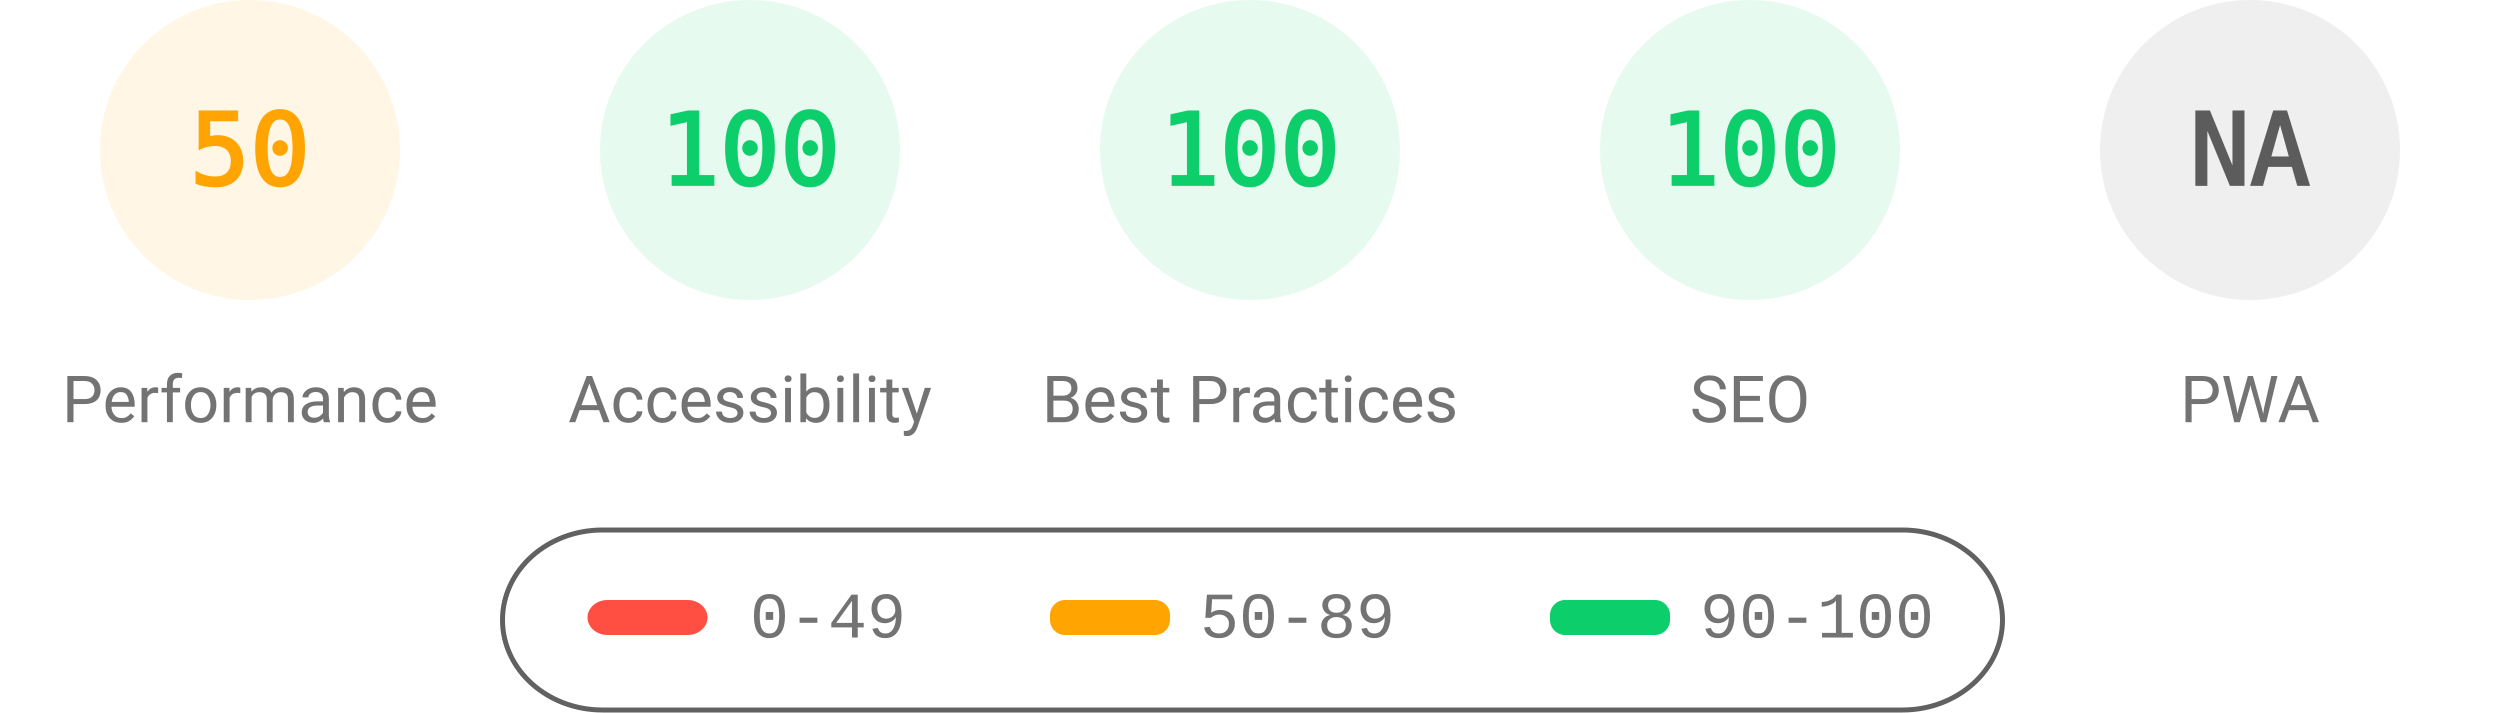
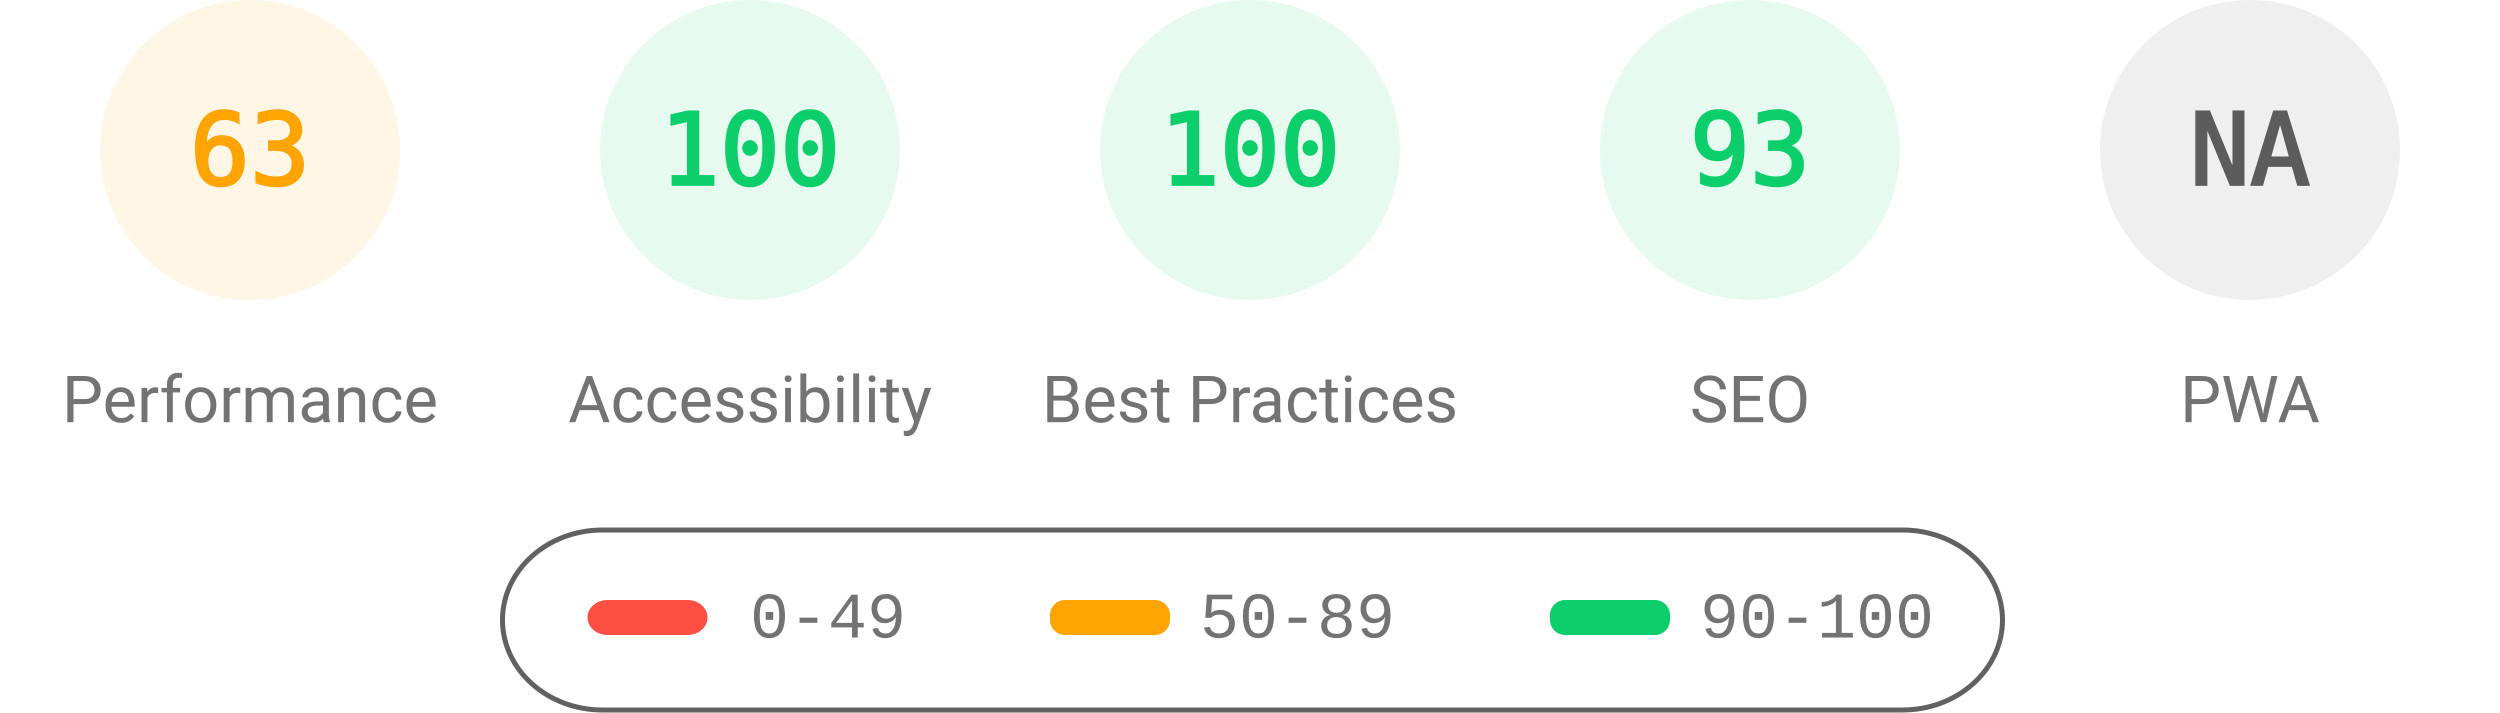
<svg xmlns="http://www.w3.org/2000/svg" fill="none" width="1000" height="285">
  <style>.gauge-base{opacity:.1}.gauge-arc{fill:none;animation-delay:250ms;stroke-linecap:round;transform:rotate(-90deg);transform-origin:100px 60px;animation:load-gauge 1s ease forwards}.guage-text{font-size:40px;font-family:monospace;text-align:center}.guage-red{color:#ff4e42;fill:#ff4e42;stroke:#ff4e42}.guage-orange{color:#ffa400;fill:#ffa400;stroke:#ffa400}.guage-green{color:#0cce6b;fill:#0cce6b;stroke:#0cce6b}.guage-undefined{color:#5c5c5c;fill:#5c5c5c;stroke:#5c5c5c}.guage-title{color:#737373;fill:#737373;stroke:none;font-size:26px;line-height:26px;font-family:Roboto,Halvetica,Arial,sans-serif}@keyframes load-gauge{from{stroke-dasharray:0 352.858}}</style>
  <svg class="guage-div guage-perf guage-orange" viewBox="0 0 200 200" width="200" height="200">
    <circle class="gauge-base" r="56" cx="100" cy="60" stroke-width="8" />
-     <circle class="gauge-arc guage-arc-1" r="56" cx="100" cy="60" stroke-width="8" style="stroke-dasharray:175.929,351.858" />
-     <text class="guage-text" x="100" y="60" alignment-baseline="central" dominant-baseline="central" text-anchor="middle">50</text>
+     <circle class="gauge-arc guage-arc-1" r="56" cx="100" cy="60" stroke-width="8" style="stroke-dasharray:221.671,351.858" />
+     <text class="guage-text" x="100" y="60" alignment-baseline="central" dominant-baseline="central" text-anchor="middle">63</text>
    <text class="guage-title" x="100" y="160" alignment-baseline="central" dominant-baseline="central" text-anchor="middle">Performance</text>
  </svg>
  <svg class="guage-div guage-acc guage-green" viewBox="0 0 200 200" width="200" height="200" x="200">
    <circle class="gauge-base" r="56" cx="100" cy="60" stroke-width="8" />
    <circle class="gauge-arc guage-arc-2" r="56" cx="100" cy="60" stroke-width="8" style="stroke-dasharray:351.858,351.858" />
    <text class="guage-text" x="100" y="60" alignment-baseline="central" dominant-baseline="central" text-anchor="middle">100</text>
    <text class="guage-title" x="100" y="160" alignment-baseline="central" dominant-baseline="central" text-anchor="middle">Accessibility</text>
  </svg>
  <svg class="guage-div guage-best guage-green" viewBox="0 0 200 200" width="200" height="200" x="400">
    <circle class="gauge-base" r="56" cx="100" cy="60" stroke-width="8" />
    <circle class="gauge-arc guage-arc-3" r="56" cx="100" cy="60" stroke-width="8" style="stroke-dasharray:351.858,351.858" />
    <text class="guage-text" x="100" y="60" alignment-baseline="central" dominant-baseline="central" text-anchor="middle">100</text>
    <text class="guage-title" x="100" y="160" alignment-baseline="central" dominant-baseline="central" text-anchor="middle">Best Practices</text>
  </svg>
  <svg class="guage-div guage-seo guage-green" viewBox="0 0 200 200" width="200" height="200" x="600">
    <circle class="gauge-base" r="56" cx="100" cy="60" stroke-width="8" />
-     <circle class="gauge-arc guage-arc-4" r="56" cx="100" cy="60" stroke-width="8" style="stroke-dasharray:351.858,351.858" />
-     <text class="guage-text" x="100" y="60" alignment-baseline="central" dominant-baseline="central" text-anchor="middle">100</text>
+     <circle class="gauge-arc guage-arc-4" r="56" cx="100" cy="60" stroke-width="8" style="stroke-dasharray:327.228,351.858" />
+     <text class="guage-text" x="100" y="60" alignment-baseline="central" dominant-baseline="central" text-anchor="middle">93</text>
    <text class="guage-title" x="100" y="160" alignment-baseline="central" dominant-baseline="central" text-anchor="middle">SEO</text>
  </svg>
  <svg class="guage-div guage-pwa guage-undefined" viewBox="0 0 200 200" width="200" height="200" x="800">
    <circle class="gauge-base" r="56" cx="100" cy="60" stroke-width="8" />
    <circle class="gauge-arc guage-arc-4" r="56" cx="100" cy="60" stroke-width="8" style="stroke-dasharray:351.858,351.858" />
    <text class="guage-text" x="100" y="60" alignment-baseline="central" dominant-baseline="central" text-anchor="middle">NA</text>
    <text class="guage-title" x="100" y="160" alignment-baseline="central" dominant-baseline="central" text-anchor="middle">PWA</text>
  </svg>
  <svg width="604" height="76" x="200" y="210">
    <path fill="none" id="canvas_background" d="M-1-1h604v80H-1z" />
    <rect fill-opacity="0" stroke="#616161" stroke-width="2" rx="40" id="svg_2" height="72" width="600" y="2" x="1" fill="#000" />
    <rect stroke="#000" rx="8" id="svg_3" height="14" width="48" y="30" x="35" stroke-opacity="null" stroke-width="0" fill="#ff4e42" />
    <rect stroke="#000" rx="6" id="svg_4" height="14" width="48" y="30" x="220" stroke-opacity="null" stroke-width="0" fill="#ffa400" />
    <rect stroke="#000" rx="6" id="svg_5" height="14" width="48" y="30" x="420" stroke-opacity="null" stroke-width="0" fill="#0cce6b" />
    <text xml:space="preserve" text-anchor="start" font-family="'Courier New', Courier, monospace" font-size="26" id="svg_6" y="45" x="100" stroke-opacity="null" stroke-width="0" stroke="#000" fill="#737373">0-49</text>
    <text xml:space="preserve" text-anchor="start" font-family="'Courier New', Courier, monospace" font-size="26" id="svg_7" y="45" x="280" stroke-opacity="null" stroke-width="0" stroke="#000" fill="#737373">50-89</text>
    <text xml:space="preserve" text-anchor="start" font-family="'Courier New', Courier, monospace" font-size="26" id="svg_8" y="45" x="480" stroke-opacity="null" stroke-width="0" stroke="#000" fill="#737373">90-100</text>
  </svg>
</svg>
